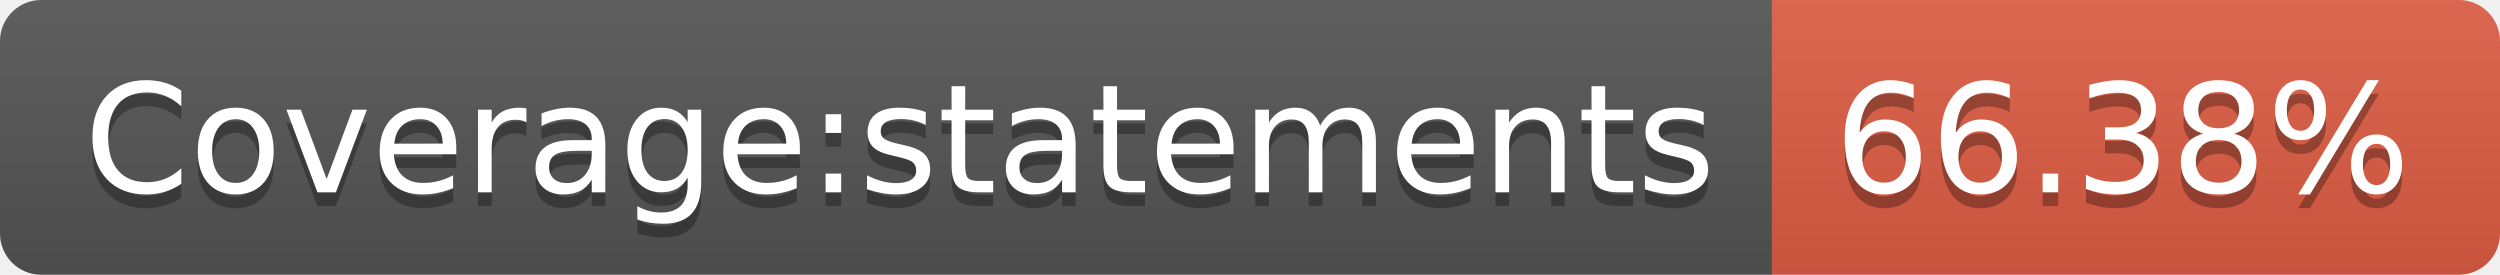
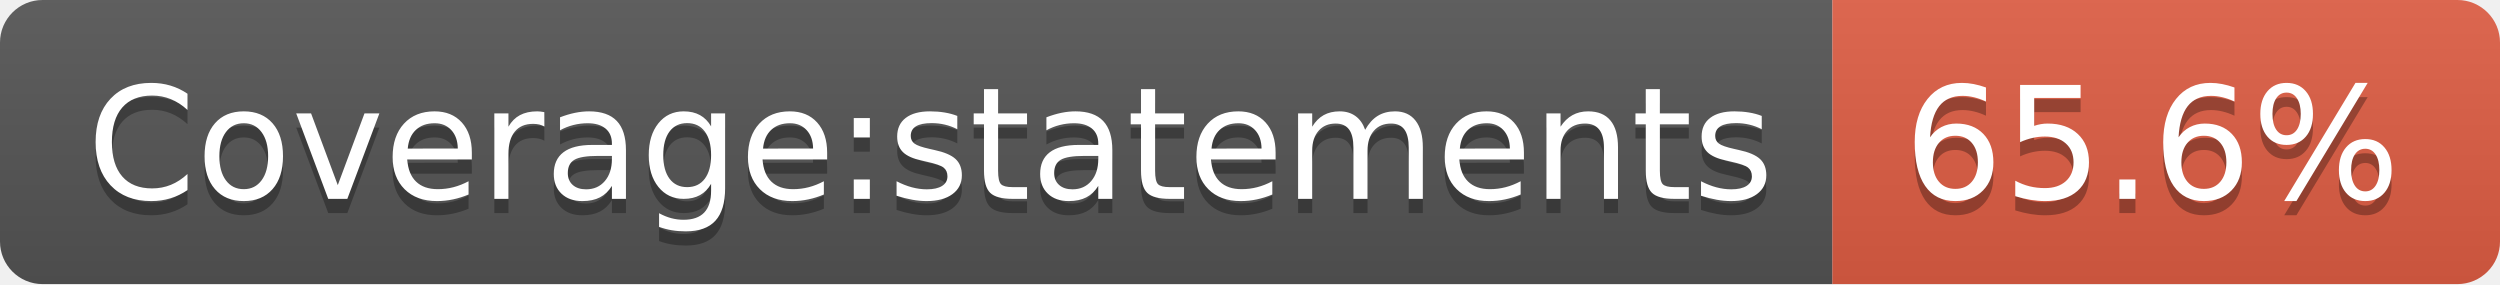
- <svg xmlns="http://www.w3.org/2000/svg" width="182" height="20" role="img" aria-label="Coverage:statements: 66.38%">
+ <svg xmlns="http://www.w3.org/2000/svg" width="176" height="20" role="img" aria-label="Coverage:statements: 65.6%">
  <linearGradient id="s" x2="0" y2="100%">
    <stop offset="0" stop-color="#bbb" stop-opacity=".1" />
    <stop offset="1" stop-opacity=".1" />
  </linearGradient>
  <clipPath id="r">
-     <rect width="182" height="20" rx="3" fill="#fff" />
+     <rect width="176" height="20" rx="3" fill="#fff" />
  </clipPath>
  <g clip-path="url(#r)">
    <rect width="129" height="20" fill="#555" />
-     <rect x="129" width="53" height="20" fill="#e05d44" />
-     <rect width="182" height="20" fill="url(#s)" />
+     <rect x="129" width="47" height="20" fill="#e05d44" />
+     <rect width="176" height="20" fill="url(#s)" />
  </g>
  <g fill="#fff" text-anchor="middle" font-family="Verdana,Geneva,DejaVu Sans,sans-serif" text-rendering="geometricPrecision" font-size="110">
    <text aria-hidden="true" x="655" y="150" fill="#010101" fill-opacity=".3" transform="scale(.1)" textLength="1190">Coverage:statements</text>
    <text x="655" y="140" transform="scale(.1)" fill="#fff" textLength="1190">Coverage:statements</text>
-     <text aria-hidden="true" x="1545" y="150" fill="#010101" fill-opacity=".3" transform="scale(.1)" textLength="430">66.38%</text>
-     <text x="1545" y="140" transform="scale(.1)" fill="#fff" textLength="430">66.38%</text>
+     <text aria-hidden="true" x="1515" y="150" fill="#010101" fill-opacity=".3" transform="scale(.1)" textLength="370">65.6%</text>
+     <text x="1515" y="140" transform="scale(.1)" fill="#fff" textLength="370">65.6%</text>
  </g>
</svg>
